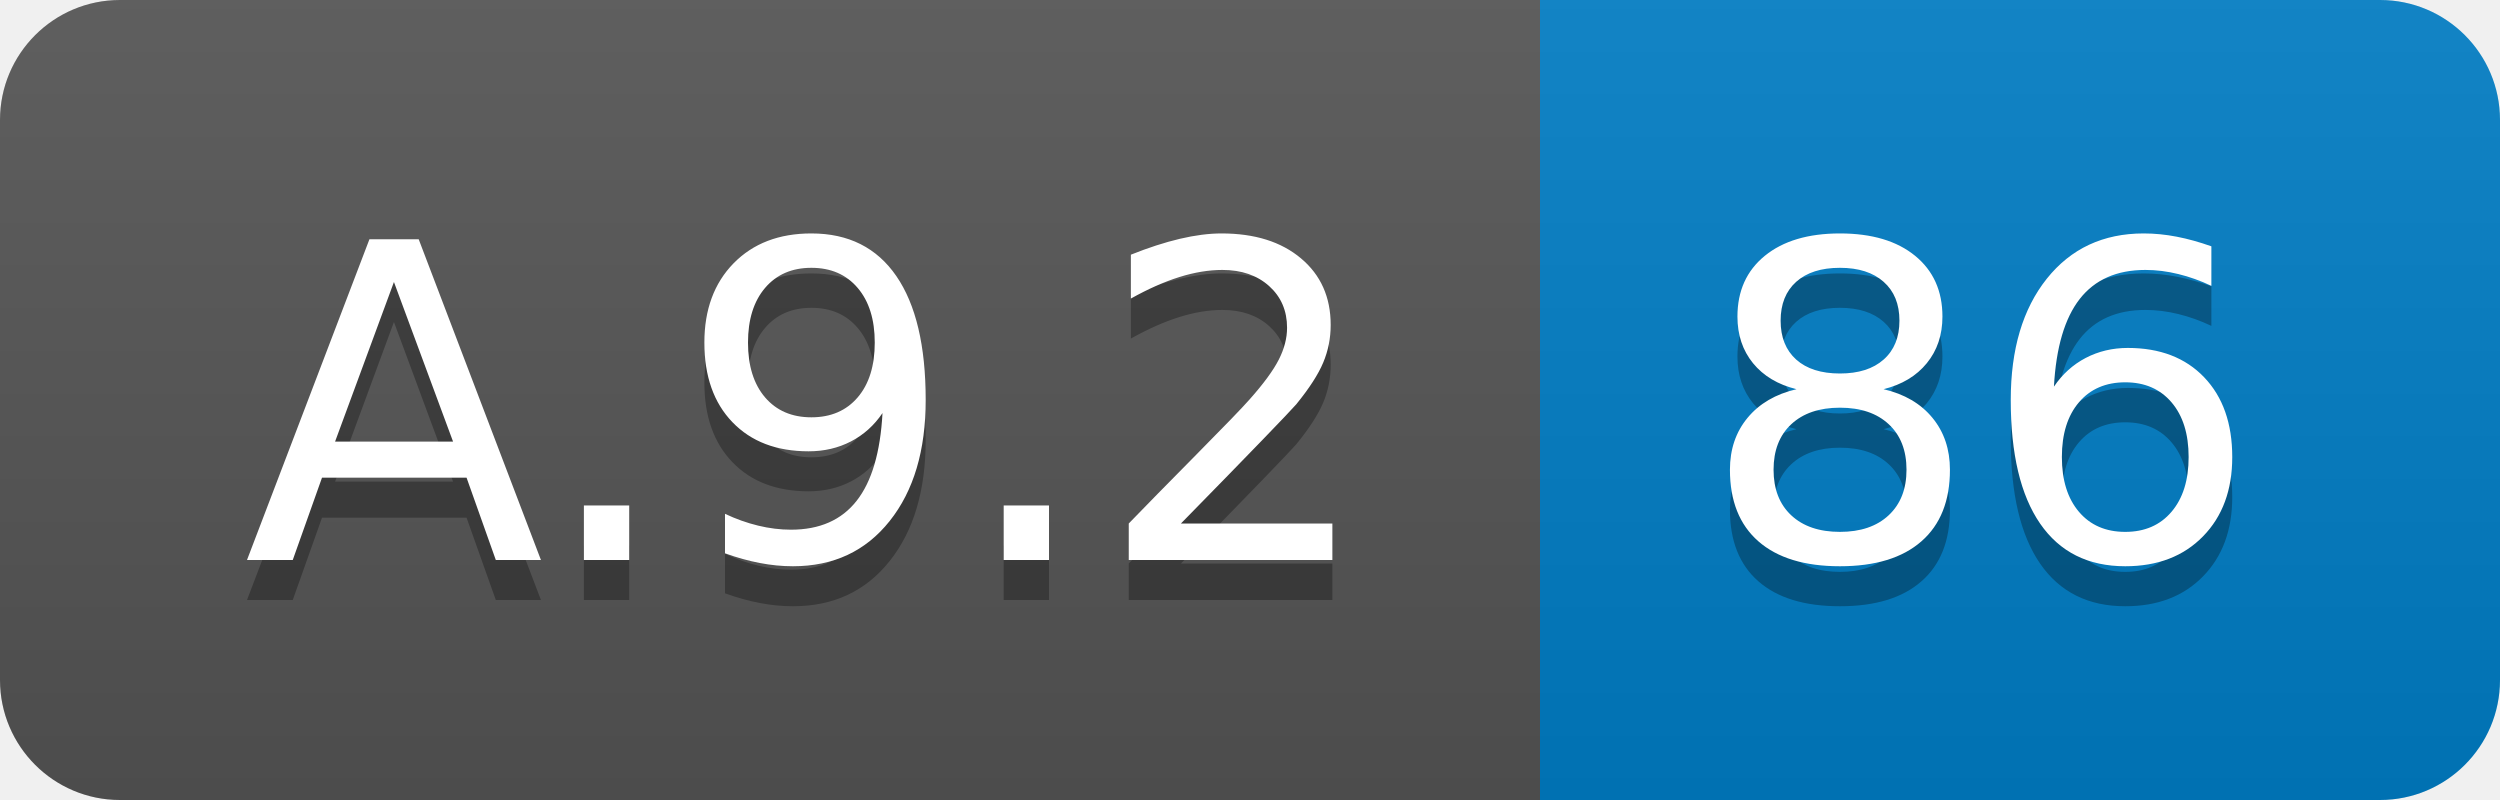
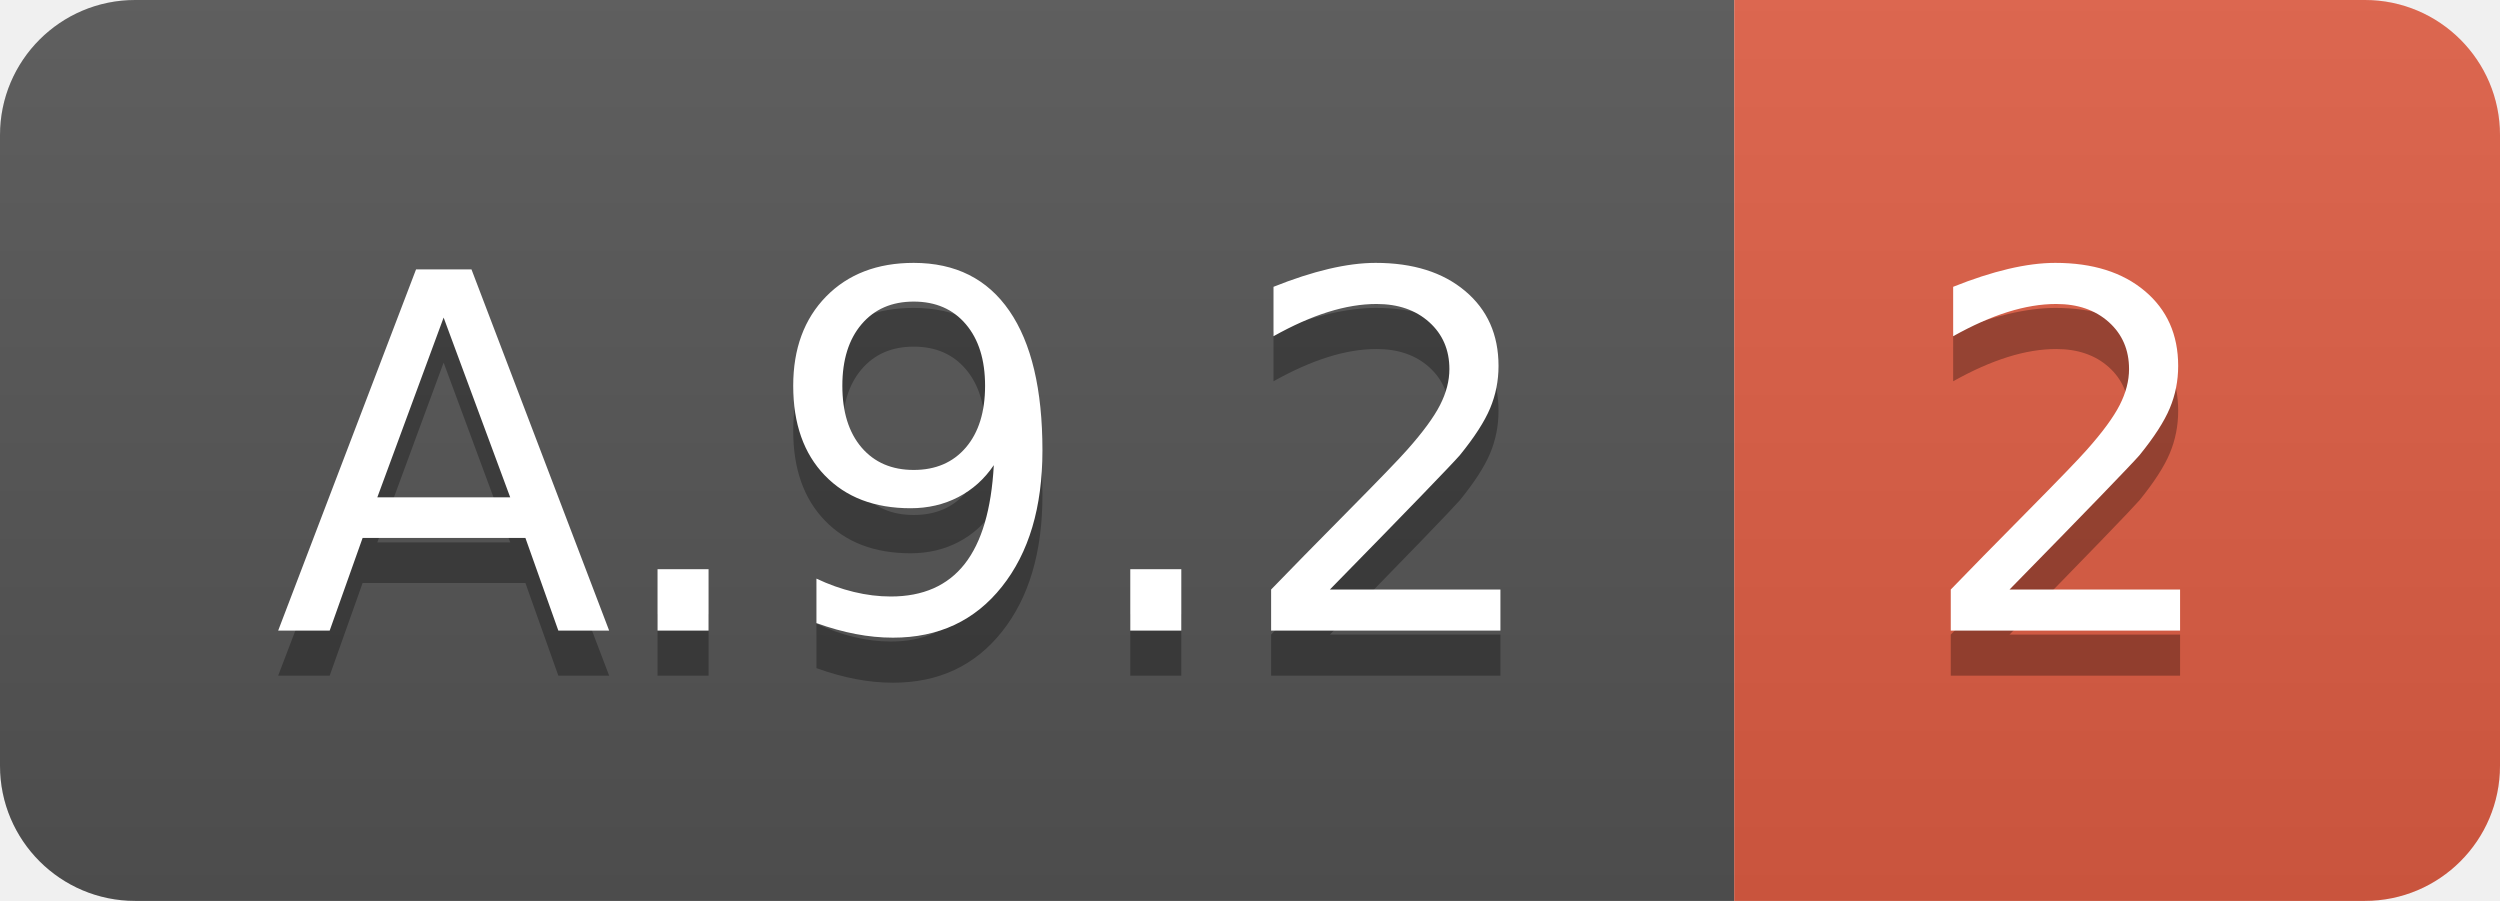
- <svg xmlns="http://www.w3.org/2000/svg" width="62.5" height="20">
+ <svg xmlns="http://www.w3.org/2000/svg" width="55.5" height="20">
  <linearGradient id="smooth" x2="0" y2="100%">
    <stop offset="0" stop-color="#bbb" stop-opacity=".1" />
    <stop offset="1" stop-opacity=".1" />
  </linearGradient>
  <clipPath id="round">
-     <rect width="62.5" height="20" rx="3" fill="#fff" />
+     <rect width="55.5" height="20" rx="3" fill="#fff" />
  </clipPath>
  <g clip-path="url(#round)">
    <rect width="38.5" height="20" fill="#555" />
-     <rect x="38.5" width="24.0" height="20" fill="#007ec6" />
-     <rect width="62.5" height="20" fill="url(#smooth)" />
+     <rect x="38.5" width="17.0" height="20" fill="#e05d44" />
+     <rect width="55.5" height="20" fill="url(#smooth)" />
  </g>
  <g fill="#fff" text-anchor="middle" font-family="DejaVu Sans,Verdana,Geneva,sans-serif" font-size="110">
    <text x="202.5" y="150" fill="#010101" fill-opacity=".3" transform="scale(0.1)" textLength="285.0" lengthAdjust="spacing">A.9.2</text>
    <text x="202.5" y="140" transform="scale(0.1)" textLength="285.0" lengthAdjust="spacing">A.9.2</text>
-     <text x="495.0" y="150" fill="#010101" fill-opacity=".3" transform="scale(0.1)" textLength="140.0" lengthAdjust="spacing">86</text>
-     <text x="495.0" y="140" transform="scale(0.1)" textLength="140.0" lengthAdjust="spacing">86</text>
+     <text x="460.0" y="150" fill="#010101" fill-opacity=".3" transform="scale(0.1)" textLength="70.0" lengthAdjust="spacing">2</text>
+     <text x="460.0" y="140" transform="scale(0.1)" textLength="70.0" lengthAdjust="spacing">2</text>
  </g>
</svg>
